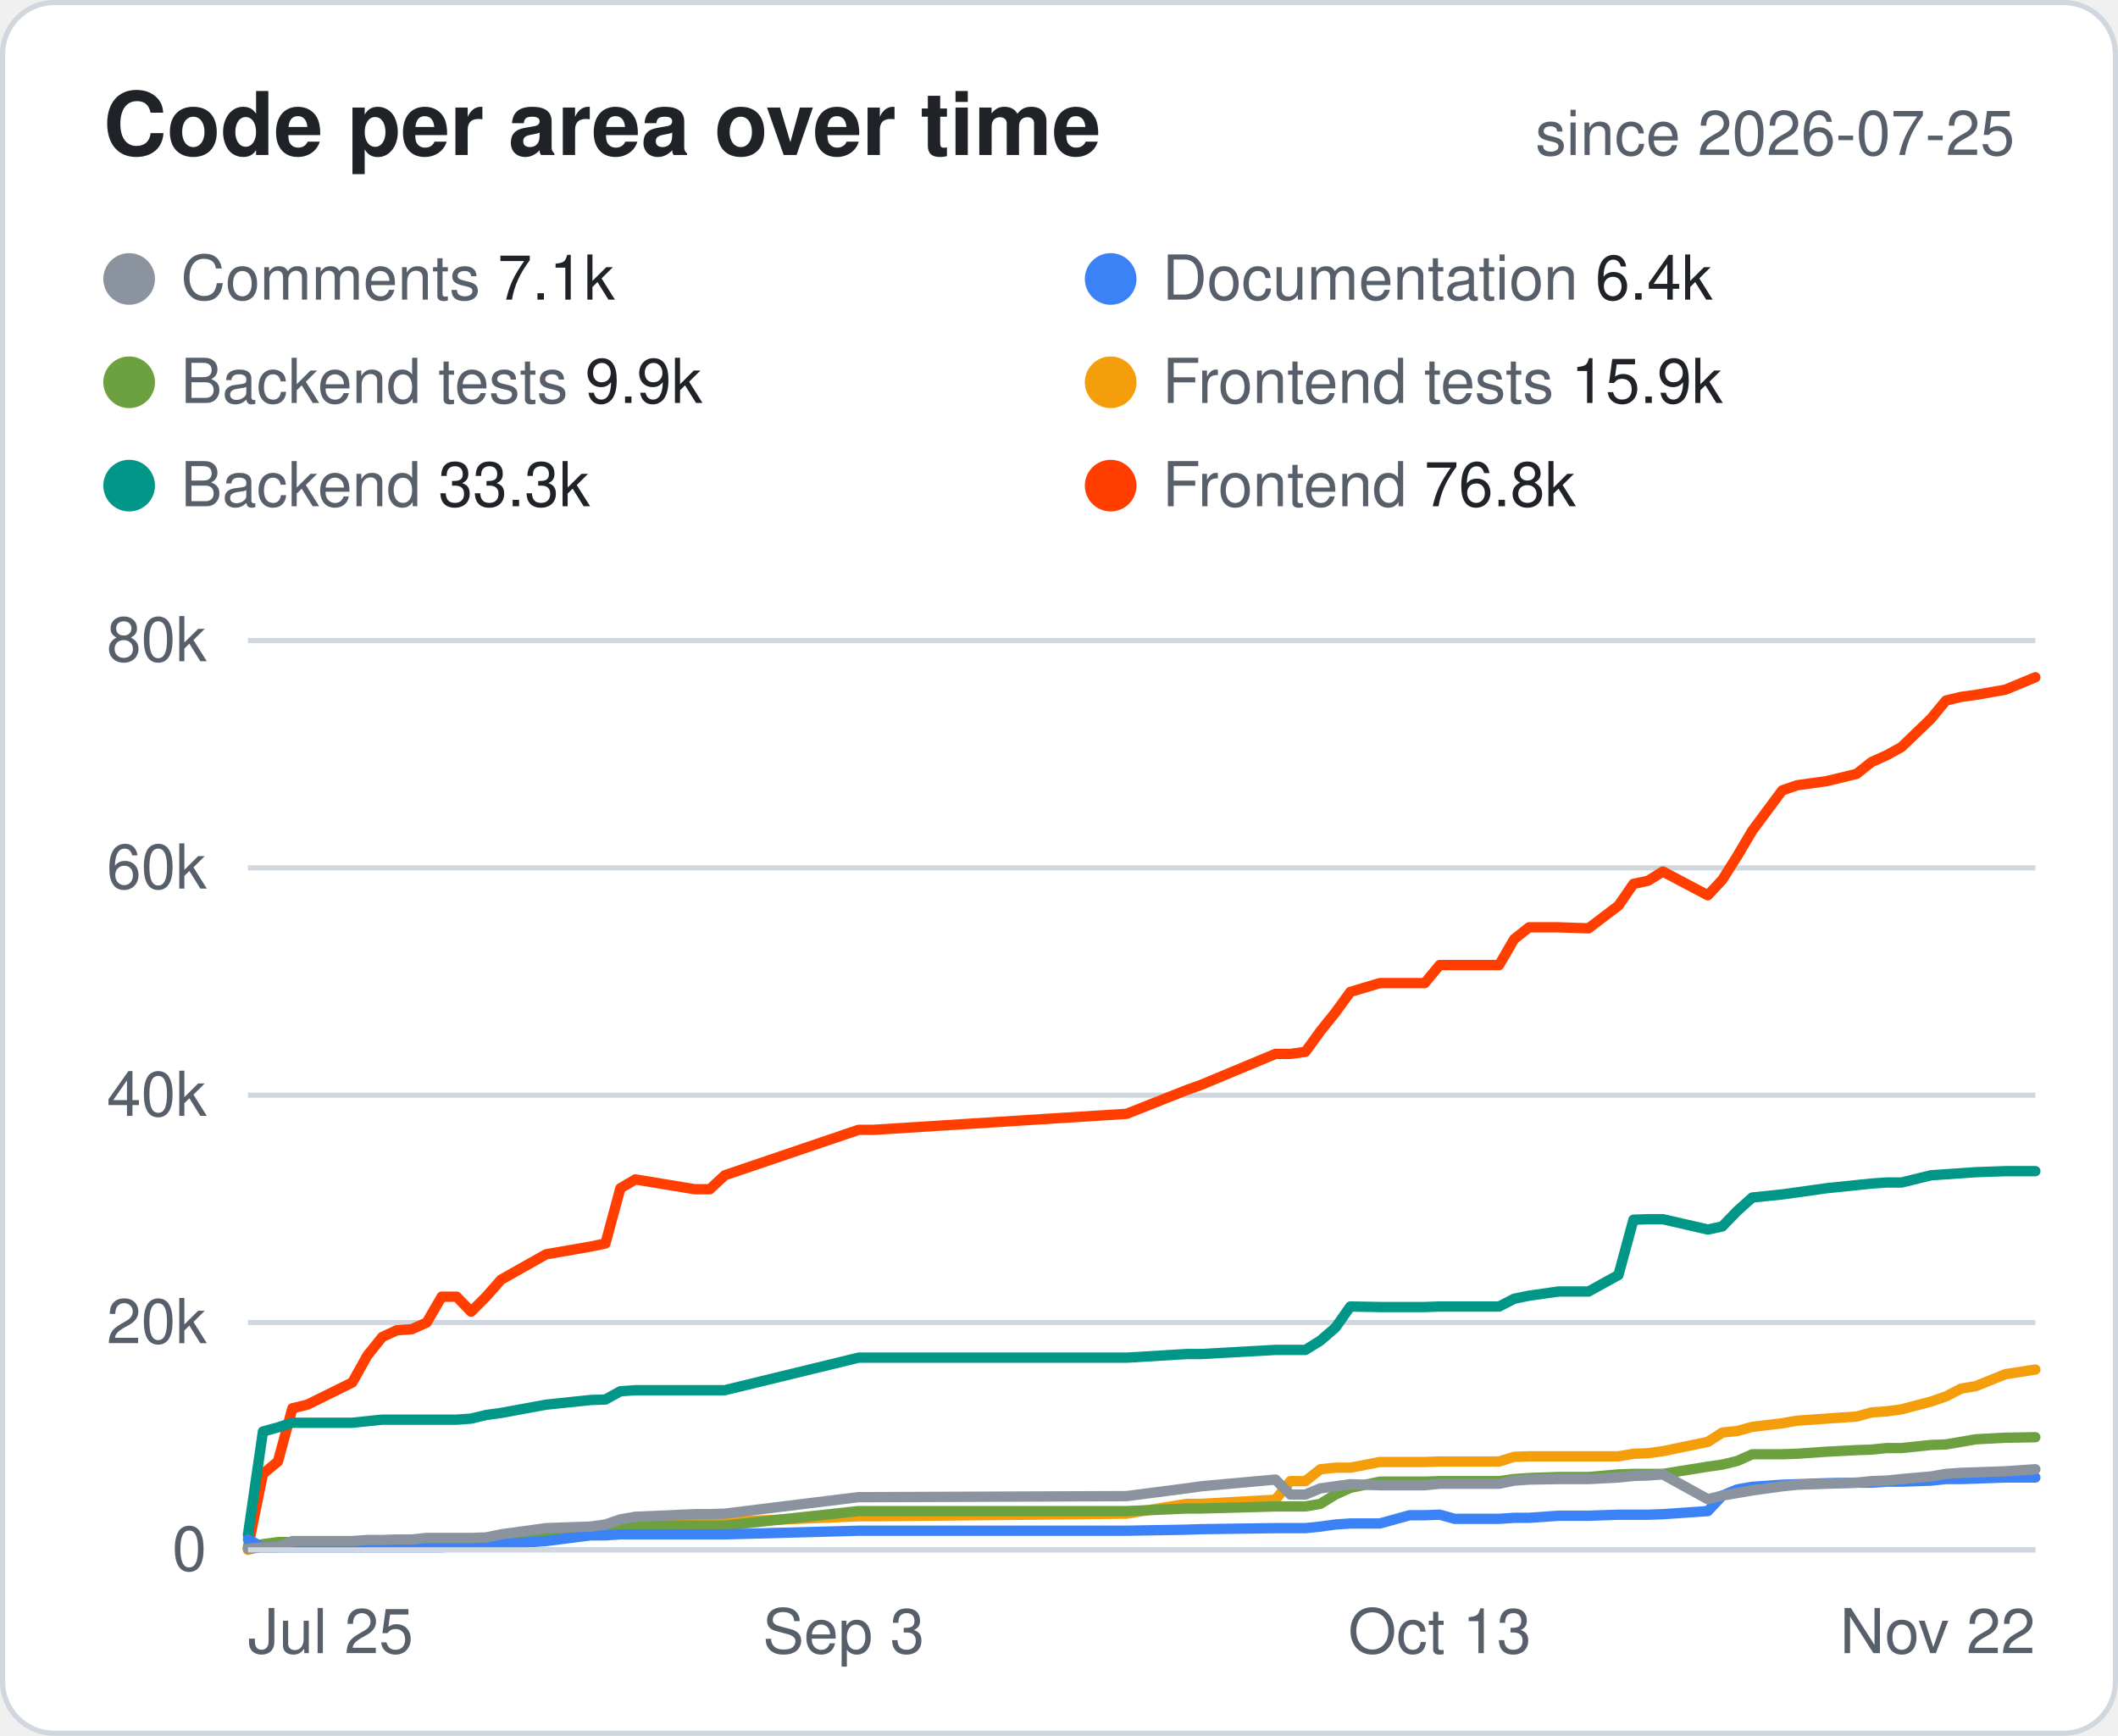
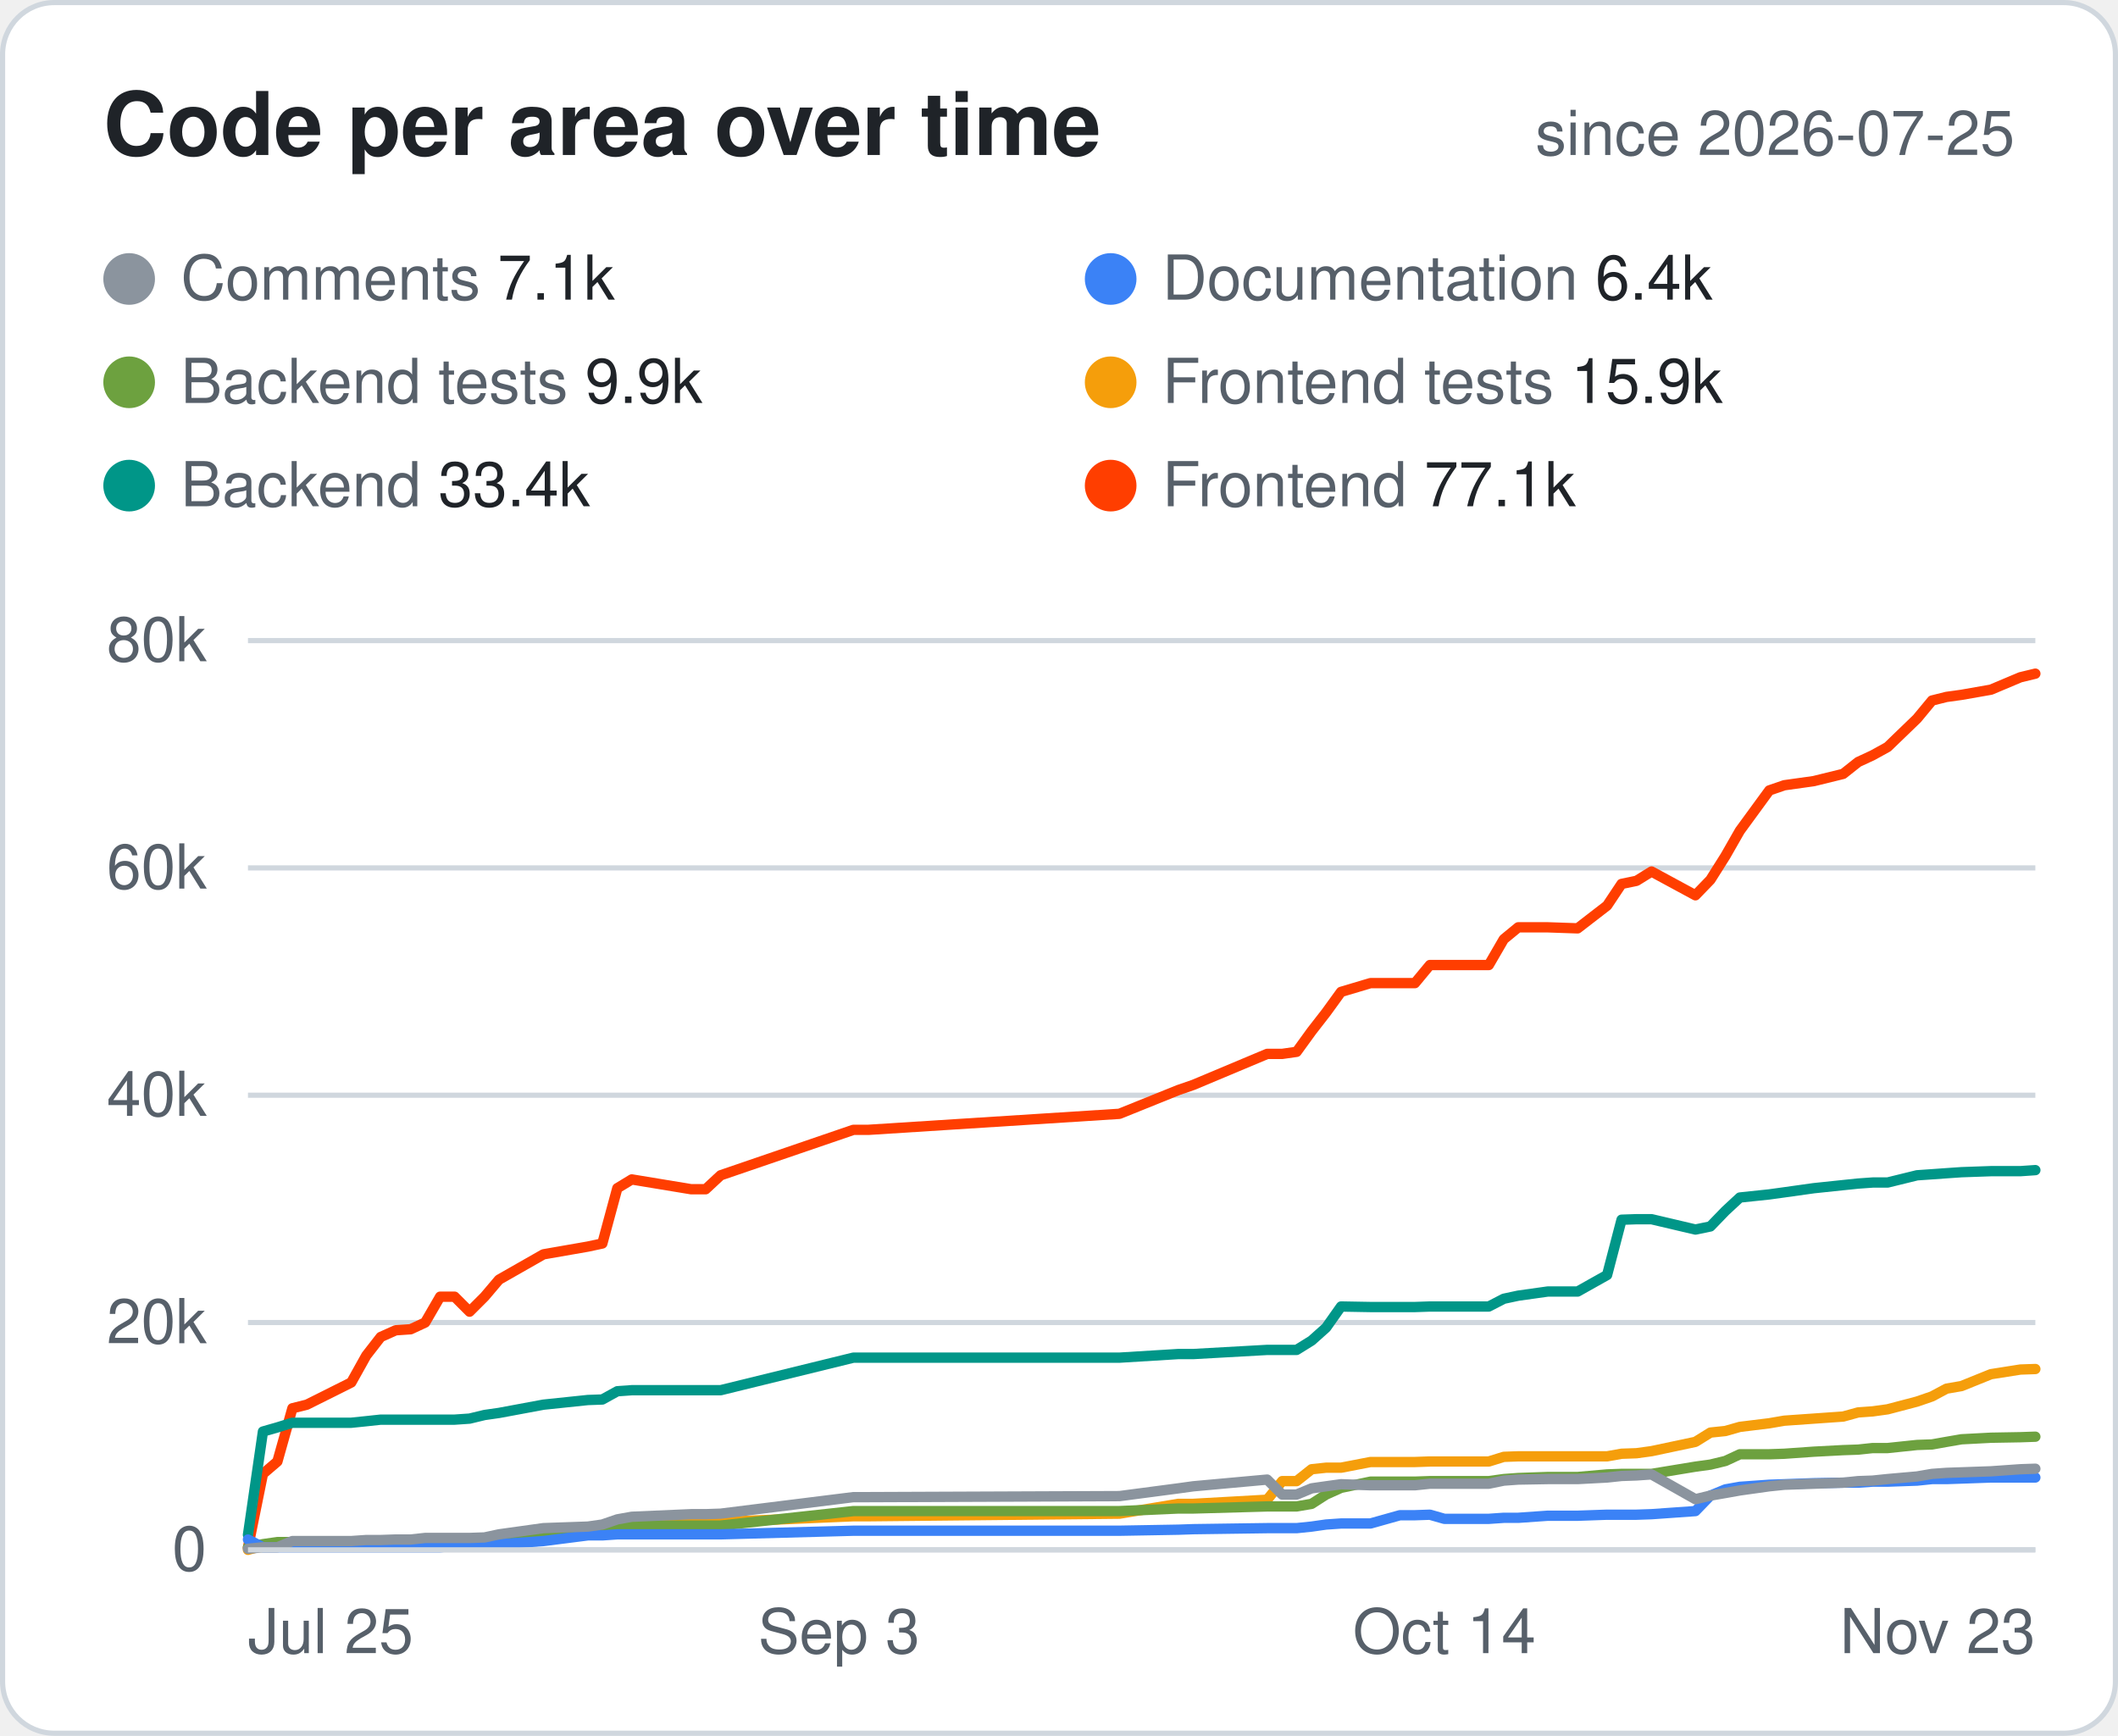
<svg xmlns="http://www.w3.org/2000/svg" width="410" height="336" viewBox="0 0 410 336" font-family="-apple-system,Segoe UI,Helvetica,Arial,sans-serif">
  <style>.bg{fill:#fff;stroke:#d0d7de}.hd{fill:#57606a;font-size:12px;font-weight:600;text-transform:uppercase;letter-spacing:.04em}.tx{fill:#1f2328;font-size:14px}.mu{fill:#57606a;font-size:14px}.tt{fill:#1f2328;font-size:14px;font-weight:700}.ln{stroke:#d0d7de}.ti{fill:#1f2328;font-size:17px;font-weight:700}.tr{fill:#eaeef2}@media (prefers-color-scheme:dark){.bg{fill:#0d1117;stroke:#30363d}.hd,.mu{fill:#8b949e}.tx,.tt,.ti{fill:#e6edf3}.ln{stroke:#30363d}.tr{fill:#21262d}}</style>
  <rect class="bg" x=".5" y=".5" width="409" height="335" rx="10" />
  <text class="ti" x="20" y="30">Code per area over time</text>
  <text class="mu" x="390" y="30" text-anchor="end" style="font-size:12px">since 2026-07-25</text>
  <circle cx="25" cy="54" r="5" fill="#8B949E" />
  <text class="mu" x="35" y="58" style="font-size:12px">Comments <tspan class="tx" style="font-size:12px">7.1k</tspan>
  </text>
  <circle cx="215" cy="54" r="5" fill="#3B82F6" />
  <text class="mu" x="225" y="58" style="font-size:12px">Documentation <tspan class="tx" style="font-size:12px">6.4k</tspan>
  </text>
  <circle cx="25" cy="74" r="5" fill="#6DA13F" />
  <text class="mu" x="35" y="78" style="font-size:12px">Backend tests <tspan class="tx" style="font-size:12px">9.9k</tspan>
  </text>
  <circle cx="215" cy="74" r="5" fill="#F59E0B" />
  <text class="mu" x="225" y="78" style="font-size:12px">Frontend tests <tspan class="tx" style="font-size:12px">15.9k</tspan>
  </text>
  <circle cx="25" cy="94" r="5" fill="#009688" />
-   <text class="mu" x="35" y="98" style="font-size:12px">Backend <tspan class="tx" style="font-size:12px">33.3k</tspan>
+   <text class="mu" x="35" y="98" style="font-size:12px">Backend <tspan class="tx" style="font-size:12px">33.4k</tspan>
  </text>
  <circle cx="215" cy="94" r="5" fill="#FF3E00" />
-   <text class="mu" x="225" y="98" style="font-size:12px">Frontend <tspan class="tx" style="font-size:12px">76.8k</tspan>
+   <text class="mu" x="225" y="98" style="font-size:12px">Frontend <tspan class="tx" style="font-size:12px">77.1k</tspan>
  </text>
  <line class="ln" x1="48" x2="394" y1="300.0" y2="300.0" />
  <text class="mu" x="40" y="304.0" text-anchor="end" style="font-size:12px">0</text>
  <line class="ln" x1="48" x2="394" y1="256.0" y2="256.0" />
  <text class="mu" x="40" y="260.0" text-anchor="end" style="font-size:12px">20k</text>
  <line class="ln" x1="48" x2="394" y1="212.0" y2="212.0" />
  <text class="mu" x="40" y="216.0" text-anchor="end" style="font-size:12px">40k</text>
  <line class="ln" x1="48" x2="394" y1="168.0" y2="168.0" />
  <text class="mu" x="40" y="172.0" text-anchor="end" style="font-size:12px">60k</text>
  <line class="ln" x1="48" x2="394" y1="124.0" y2="124.0" />
  <text class="mu" x="40" y="128.0" text-anchor="end" style="font-size:12px">80k</text>
  <text class="mu" x="48.0" y="320" text-anchor="start" style="font-size:12px">Jul 25</text>
-   <text class="mu" x="163.3" y="320" text-anchor="middle" style="font-size:12px">Sep 3</text>
-   <text class="mu" x="278.7" y="320" text-anchor="middle" style="font-size:12px">Oct 13</text>
-   <text class="mu" x="394.0" y="320" text-anchor="end" style="font-size:12px">Nov 22</text>
-   <polyline points="48.0,299.6 50.9,285.3 53.8,282.9 56.6,272.6 59.5,271.9 68.2,267.6 71.1,262.4 74.0,258.8 76.8,257.5 79.7,257.3 82.6,256.0 85.5,251.0 88.4,251.0 91.2,253.9 94.1,251.0 97.0,247.7 105.7,242.8 114.3,241.3 117.2,240.7 120.1,230.0 123.0,228.3 134.5,230.2 137.4,230.2 140.3,227.5 166.2,218.7 169.1,218.7 218.1,215.6 229.7,211.0 232.5,210.0 246.9,204.0 249.8,204.0 252.7,203.6 255.6,199.6 258.5,196.0 261.4,192.0 267.1,190.3 272.9,190.3 275.8,190.3 278.7,186.8 281.6,186.8 290.2,186.8 293.1,181.8 296.0,179.5 301.7,179.5 307.5,179.7 313.3,175.3 316.2,171.1 319.0,170.5 321.9,168.7 330.6,173.3 333.4,170.3 336.3,165.7 339.2,160.8 345.0,153.0 347.9,152.0 353.6,151.2 359.4,149.8 362.3,147.5 365.2,146.2 368.1,144.6 373.8,139.1 376.7,135.6 379.6,134.9 382.5,134.5 388.2,133.5 394.0,131.1" fill="none" stroke="#FF3E00" stroke-width="2" stroke-linejoin="round" stroke-linecap="round" />
-   <polyline points="48.0,297.1 50.9,277.1 53.8,276.3 56.6,275.4 59.5,275.4 68.2,275.4 71.1,275.1 74.0,274.8 76.8,274.8 79.7,274.8 82.6,274.8 85.5,274.8 88.4,274.8 91.2,274.6 94.1,273.9 97.0,273.5 105.7,271.9 114.3,271.0 117.2,270.9 120.1,269.3 123.0,269.1 134.5,269.1 137.4,269.1 140.3,269.1 166.2,262.8 169.1,262.8 218.1,262.8 229.7,262.1 232.5,262.1 246.9,261.3 249.8,261.3 252.7,261.3 255.6,259.5 258.5,257.0 261.4,252.9 267.1,253.0 272.9,253.0 275.8,253.0 278.7,252.9 281.6,252.9 290.2,252.9 293.1,251.4 296.0,250.8 301.7,250.0 307.5,250.0 313.3,246.8 316.2,236.1 319.0,236.0 321.9,236.0 330.6,238.0 333.4,237.4 336.3,234.4 339.2,231.8 345.0,231.2 347.9,230.8 353.6,230.0 359.4,229.4 362.3,229.1 365.2,228.9 368.1,228.9 373.8,227.5 376.7,227.3 379.6,227.1 382.5,226.9 388.2,226.7 394.0,226.7" fill="none" stroke="#009688" stroke-width="2" stroke-linejoin="round" stroke-linecap="round" />
-   <polyline points="48.0,300.0 50.9,299.2 53.8,298.9 56.6,298.9 59.5,298.8 68.2,298.6 71.1,298.2 74.0,298.2 76.8,298.2 79.7,298.2 82.6,298.2 85.5,298.2 88.4,298.2 91.2,297.9 94.1,297.9 97.0,297.9 105.7,296.7 114.3,296.4 117.2,295.9 120.1,295.3 123.0,294.8 134.5,294.8 137.4,294.8 140.3,294.6 166.2,293.5 169.1,293.5 218.1,293.0 229.7,291.1 232.5,291.1 246.9,290.3 249.8,286.7 252.7,286.7 255.6,284.4 258.5,284.1 261.4,284.1 267.1,283.0 272.9,283.0 275.8,283.0 278.7,282.9 281.6,282.9 290.2,282.9 293.1,282.0 296.0,281.9 301.7,281.9 307.5,281.9 313.3,281.9 316.2,281.4 319.0,281.3 321.9,280.9 330.6,279.1 333.4,277.3 336.3,277.0 339.2,276.2 345.0,275.5 347.9,275.0 353.6,274.6 359.4,274.2 362.3,273.4 365.2,273.2 368.1,272.8 373.8,271.3 376.7,270.3 379.6,268.8 382.5,268.3 388.2,266.0 394.0,265.1" fill="none" stroke="#F59E0B" stroke-width="2" stroke-linejoin="round" stroke-linecap="round" />
-   <polyline points="48.0,299.5 50.9,298.9 53.8,298.5 56.6,298.5 59.5,298.5 68.2,298.5 71.1,298.2 74.0,298.2 76.8,298.2 79.7,298.2 82.6,298.2 85.5,298.2 88.4,298.2 91.2,298.2 94.1,298.1 97.0,298.0 105.7,296.5 114.3,295.9 117.2,295.8 120.1,295.3 123.0,295.3 134.5,295.3 137.4,295.3 140.3,295.3 166.2,292.5 169.1,292.5 218.1,292.5 229.7,292.0 232.5,292.0 246.9,291.6 249.8,291.6 252.7,291.6 255.6,291.1 258.5,289.3 261.4,288.0 267.1,286.8 272.9,286.8 275.8,286.8 278.7,286.7 281.6,286.7 290.2,286.7 293.1,286.3 296.0,286.1 301.7,285.9 307.5,285.9 313.3,285.4 316.2,285.3 319.0,285.3 321.9,285.3 330.6,283.9 333.4,283.5 336.3,282.8 339.2,281.5 345.0,281.5 347.9,281.4 353.6,281.0 359.4,280.7 362.3,280.6 365.2,280.3 368.1,280.3 373.8,279.7 376.7,279.6 379.6,279.1 382.5,278.6 388.2,278.3 394.0,278.2" fill="none" stroke="#6DA13F" stroke-width="2" stroke-linejoin="round" stroke-linecap="round" />
-   <polyline points="48.0,298.0 50.9,299.5 53.8,299.5 56.6,299.5 59.5,299.5 68.2,299.5 71.1,299.5 74.0,299.5 76.8,299.5 79.7,299.5 82.6,299.5 85.5,299.5 88.4,299.3 91.2,298.9 94.1,298.9 97.0,298.9 105.7,298.3 114.3,297.2 117.2,297.2 120.1,297.0 123.0,297.0 134.5,297.0 137.4,297.0 140.3,297.0 166.2,296.3 169.1,296.3 218.1,296.3 229.7,296.1 232.5,296.0 246.9,295.8 249.8,295.8 252.7,295.8 255.6,295.5 258.5,295.1 261.4,294.9 267.1,294.9 272.9,293.3 275.8,293.3 278.7,293.2 281.6,294.0 290.2,294.0 293.1,293.8 296.0,293.8 301.7,293.4 307.5,293.4 313.3,293.2 316.2,293.2 319.0,293.2 321.9,293.1 330.6,292.5 333.4,289.5 336.3,288.3 339.2,287.8 345.0,287.4 347.9,287.3 353.6,287.1 359.4,287.0 362.3,287.0 365.2,286.8 368.1,286.8 373.8,286.6 376.7,286.3 379.6,286.3 382.5,286.2 388.2,286.0 394.0,286.0" fill="none" stroke="#3B82F6" stroke-width="2" stroke-linejoin="round" stroke-linecap="round" />
-   <polyline points="48.0,299.8 50.9,299.5 53.8,299.5 56.6,298.3 59.5,298.3 68.2,298.3 71.1,298.1 74.0,298.1 76.8,298.0 79.7,298.0 82.6,297.7 85.5,297.7 88.4,297.7 91.2,297.7 94.1,297.6 97.0,297.0 105.7,295.8 114.3,295.5 117.2,295.1 120.1,294.1 123.0,293.6 134.5,293.1 137.4,293.1 140.3,293.0 166.2,289.8 169.1,289.8 218.1,289.6 229.7,288.1 232.5,287.7 246.9,286.4 249.8,289.3 252.7,289.3 255.6,288.1 258.5,287.7 261.4,287.3 267.1,287.5 272.9,287.5 275.8,287.5 278.7,287.2 281.6,287.2 290.2,287.2 293.1,286.6 296.0,286.4 301.7,286.3 307.5,286.3 313.3,286.0 316.2,285.7 319.0,285.6 321.9,285.4 330.6,290.2 333.4,289.5 336.3,289.0 339.2,288.5 345.0,287.7 347.9,287.4 353.6,287.2 359.4,287.0 362.3,286.7 365.2,286.6 368.1,286.3 373.8,285.8 376.7,285.3 379.6,285.1 382.5,285.0 388.2,284.8 394.0,284.4" fill="none" stroke="#8B949E" stroke-width="2" stroke-linejoin="round" stroke-linecap="round" />
+   <text class="mu" x="162.4" y="320" text-anchor="middle" style="font-size:12px">Sep 3</text>
+   <text class="mu" x="279.6" y="320" text-anchor="middle" style="font-size:12px">Oct 14</text>
+   <text class="mu" x="394.0" y="320" text-anchor="end" style="font-size:12px">Nov 23</text>
+   <polyline points="48.0,299.6 50.9,285.3 53.7,282.9 56.6,272.6 59.4,271.9 68.0,267.6 70.9,262.4 73.7,258.8 76.6,257.5 79.5,257.3 82.3,256.0 85.2,251.0 88.0,251.0 90.9,253.9 93.8,251.0 96.6,247.7 105.2,242.8 113.8,241.3 116.6,240.7 119.5,230.0 122.3,228.3 133.8,230.2 136.6,230.2 139.5,227.5 165.2,218.7 168.1,218.7 216.7,215.6 228.1,211.0 231.0,210.0 245.3,204.0 248.2,204.0 251.0,203.6 253.9,199.6 256.7,196.0 259.6,192.0 265.3,190.3 271.0,190.3 273.9,190.3 276.8,186.8 279.6,186.8 288.2,186.8 291.1,181.8 293.9,179.5 299.6,179.5 305.4,179.7 311.1,175.3 313.9,171.1 316.8,170.5 319.7,168.7 328.2,173.3 331.1,170.3 334.0,165.7 336.8,160.8 342.5,153.0 345.4,152.0 351.1,151.2 356.8,149.8 359.7,147.5 362.5,146.2 365.4,144.6 371.1,139.1 374.0,135.6 376.8,134.9 379.7,134.5 385.4,133.5 391.1,131.1 394.0,130.4" fill="none" stroke="#FF3E00" stroke-width="2" stroke-linejoin="round" stroke-linecap="round" />
+   <polyline points="48.0,297.1 50.9,277.1 53.7,276.3 56.6,275.4 59.4,275.4 68.0,275.4 70.9,275.1 73.7,274.8 76.6,274.8 79.5,274.8 82.3,274.8 85.2,274.8 88.0,274.8 90.9,274.6 93.8,273.9 96.6,273.5 105.2,271.9 113.8,271.0 116.6,270.9 119.5,269.3 122.3,269.1 133.8,269.1 136.6,269.1 139.5,269.1 165.2,262.8 168.1,262.8 216.7,262.8 228.1,262.1 231.0,262.1 245.3,261.3 248.2,261.3 251.0,261.3 253.9,259.5 256.7,257.0 259.6,252.9 265.3,253.0 271.0,253.0 273.9,253.0 276.8,252.9 279.6,252.9 288.2,252.9 291.1,251.4 293.9,250.8 299.6,250.0 305.4,250.0 311.1,246.8 313.9,236.1 316.8,236.0 319.7,236.0 328.2,238.0 331.1,237.4 334.0,234.4 336.8,231.8 342.5,231.2 345.4,230.8 351.1,230.0 356.8,229.4 359.7,229.1 362.5,228.9 365.4,228.9 371.1,227.5 374.0,227.3 376.8,227.1 379.7,226.9 385.4,226.7 391.1,226.7 394.0,226.5" fill="none" stroke="#009688" stroke-width="2" stroke-linejoin="round" stroke-linecap="round" />
+   <polyline points="48.0,300.0 50.9,299.2 53.7,298.9 56.6,298.9 59.4,298.8 68.0,298.6 70.9,298.2 73.7,298.2 76.6,298.2 79.5,298.2 82.3,298.2 85.2,298.2 88.0,298.2 90.9,297.9 93.8,297.9 96.6,297.9 105.2,296.7 113.8,296.4 116.6,295.9 119.5,295.3 122.3,294.8 133.8,294.8 136.6,294.8 139.5,294.6 165.2,293.5 168.1,293.5 216.7,293.0 228.1,291.1 231.0,291.1 245.3,290.3 248.2,286.7 251.0,286.7 253.9,284.4 256.7,284.1 259.6,284.1 265.3,283.0 271.0,283.0 273.9,283.0 276.8,282.9 279.6,282.9 288.2,282.9 291.1,282.0 293.9,281.9 299.6,281.9 305.4,281.9 311.1,281.9 313.9,281.4 316.8,281.3 319.7,280.9 328.2,279.1 331.1,277.3 334.0,277.0 336.8,276.2 342.5,275.5 345.4,275.0 351.1,274.6 356.8,274.2 359.7,273.4 362.5,273.2 365.4,272.8 371.1,271.3 374.0,270.3 376.8,268.8 379.7,268.3 385.4,266.0 391.1,265.1 394.0,265.0" fill="none" stroke="#F59E0B" stroke-width="2" stroke-linejoin="round" stroke-linecap="round" />
+   <polyline points="48.0,299.5 50.9,298.9 53.7,298.5 56.6,298.5 59.4,298.5 68.0,298.5 70.9,298.2 73.7,298.2 76.6,298.2 79.5,298.2 82.3,298.2 85.2,298.2 88.0,298.2 90.9,298.2 93.8,298.1 96.6,298.0 105.2,296.5 113.8,295.9 116.6,295.8 119.5,295.3 122.3,295.3 133.8,295.3 136.6,295.3 139.5,295.3 165.2,292.5 168.1,292.5 216.7,292.5 228.1,292.0 231.0,292.0 245.3,291.6 248.2,291.6 251.0,291.6 253.9,291.1 256.7,289.3 259.6,288.0 265.3,286.8 271.0,286.8 273.9,286.8 276.8,286.7 279.6,286.7 288.2,286.7 291.1,286.3 293.9,286.1 299.6,285.9 305.4,285.9 311.1,285.4 313.9,285.3 316.8,285.3 319.7,285.3 328.2,283.9 331.1,283.5 334.0,282.8 336.8,281.5 342.5,281.5 345.4,281.4 351.1,281.0 356.8,280.7 359.7,280.6 362.5,280.3 365.4,280.3 371.1,279.7 374.0,279.6 376.8,279.1 379.7,278.6 385.4,278.3 391.1,278.2 394.0,278.1" fill="none" stroke="#6DA13F" stroke-width="2" stroke-linejoin="round" stroke-linecap="round" />
+   <polyline points="48.0,298.0 50.9,299.5 53.7,299.5 56.6,299.5 59.4,299.5 68.0,299.5 70.9,299.5 73.7,299.5 76.6,299.5 79.5,299.5 82.3,299.5 85.2,299.5 88.0,299.3 90.9,298.9 93.8,298.9 96.6,298.9 105.2,298.3 113.8,297.2 116.6,297.2 119.5,297.0 122.3,297.0 133.8,297.0 136.6,297.0 139.5,297.0 165.2,296.3 168.1,296.3 216.7,296.3 228.1,296.1 231.0,296.0 245.3,295.8 248.2,295.8 251.0,295.8 253.9,295.5 256.7,295.1 259.6,294.9 265.3,294.9 271.0,293.3 273.9,293.3 276.8,293.2 279.6,294.0 288.2,294.0 291.1,293.8 293.9,293.8 299.6,293.4 305.4,293.4 311.1,293.2 313.9,293.2 316.8,293.2 319.7,293.1 328.2,292.5 331.1,289.5 334.0,288.3 336.8,287.8 342.5,287.4 345.4,287.3 351.1,287.1 356.8,287.0 359.7,287.0 362.5,286.8 365.4,286.8 371.1,286.6 374.0,286.3 376.8,286.3 379.7,286.2 385.4,286.0 391.1,286.0 394.0,286.0" fill="none" stroke="#3B82F6" stroke-width="2" stroke-linejoin="round" stroke-linecap="round" />
+   <polyline points="48.0,299.8 50.9,299.5 53.7,299.5 56.6,298.3 59.4,298.3 68.0,298.3 70.9,298.1 73.7,298.1 76.6,298.0 79.5,298.0 82.3,297.7 85.2,297.7 88.0,297.7 90.9,297.7 93.8,297.6 96.6,297.0 105.2,295.8 113.8,295.5 116.6,295.1 119.5,294.1 122.3,293.6 133.8,293.1 136.6,293.1 139.5,293.0 165.2,289.8 168.1,289.8 216.7,289.6 228.1,288.1 231.0,287.7 245.3,286.4 248.2,289.3 251.0,289.3 253.9,288.1 256.7,287.7 259.6,287.3 265.3,287.5 271.0,287.5 273.9,287.5 276.8,287.2 279.6,287.2 288.2,287.2 291.1,286.6 293.9,286.4 299.6,286.3 305.4,286.3 311.1,286.0 313.9,285.7 316.8,285.6 319.7,285.4 328.2,290.2 331.1,289.5 334.0,289.0 336.8,288.5 342.5,287.7 345.4,287.4 351.1,287.2 356.8,287.0 359.7,286.7 362.5,286.6 365.4,286.3 371.1,285.8 374.0,285.3 376.8,285.1 379.7,285.0 385.4,284.8 391.1,284.4 394.0,284.3" fill="none" stroke="#8B949E" stroke-width="2" stroke-linejoin="round" stroke-linecap="round" />
  <line class="ln" x1="48" x2="394" y1="300" y2="300" />
</svg>
